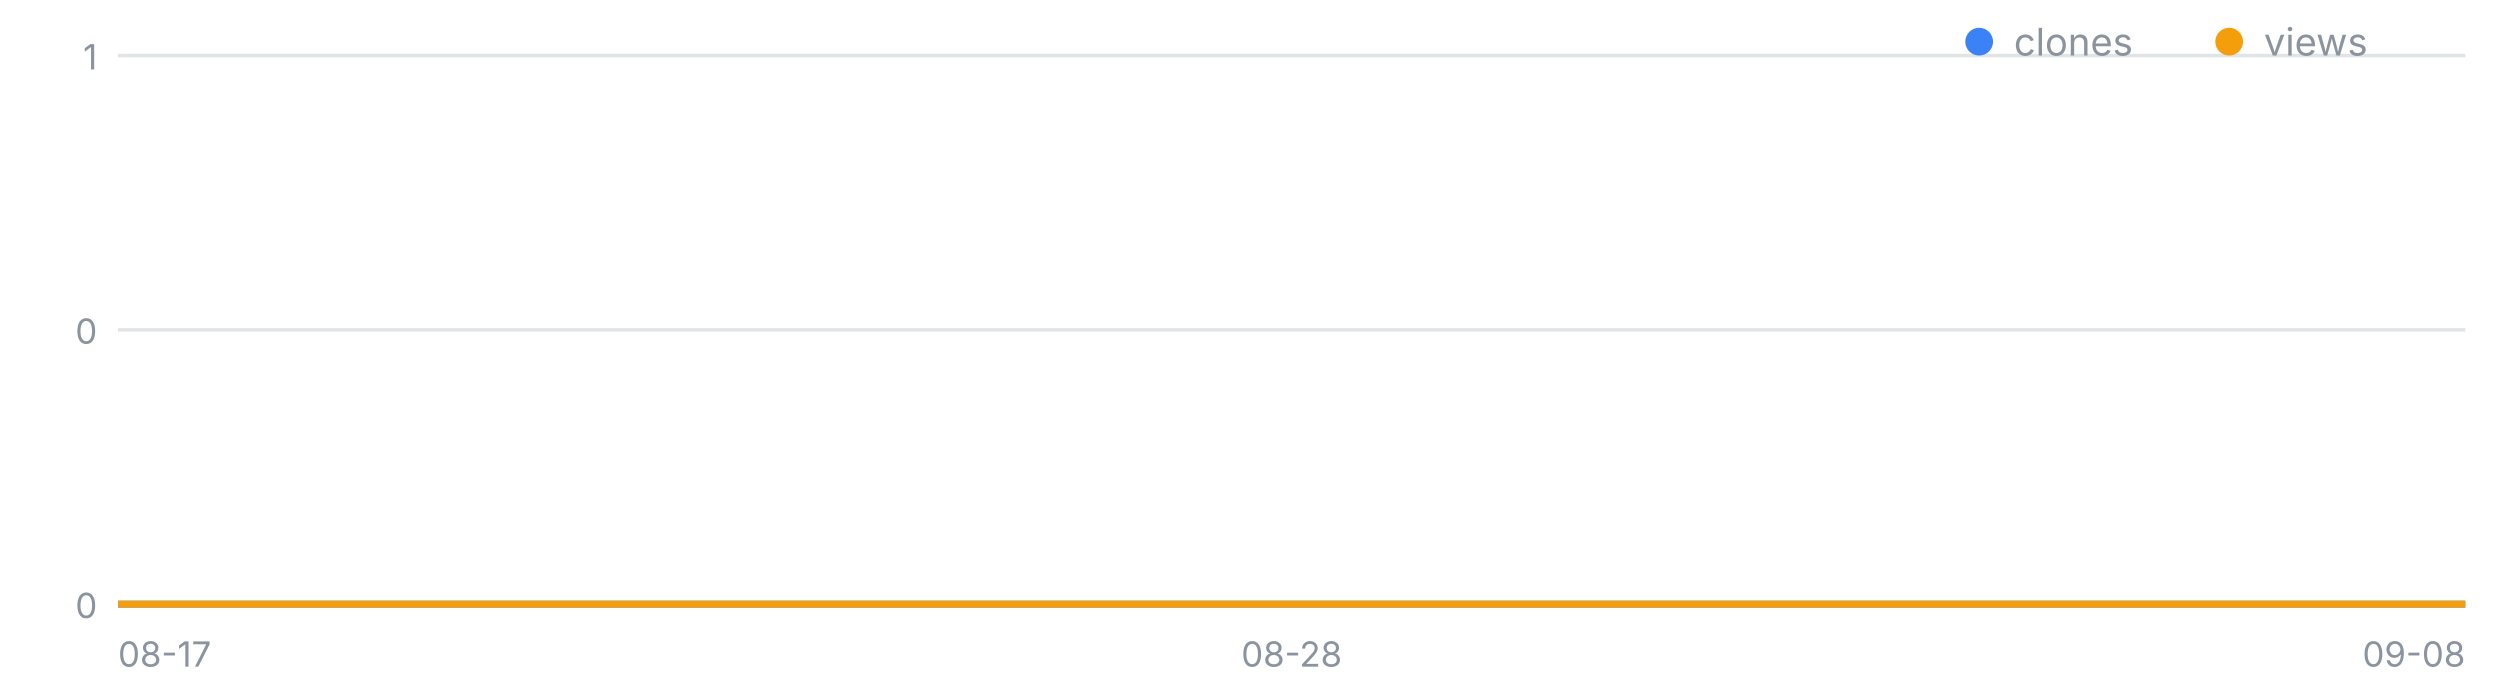
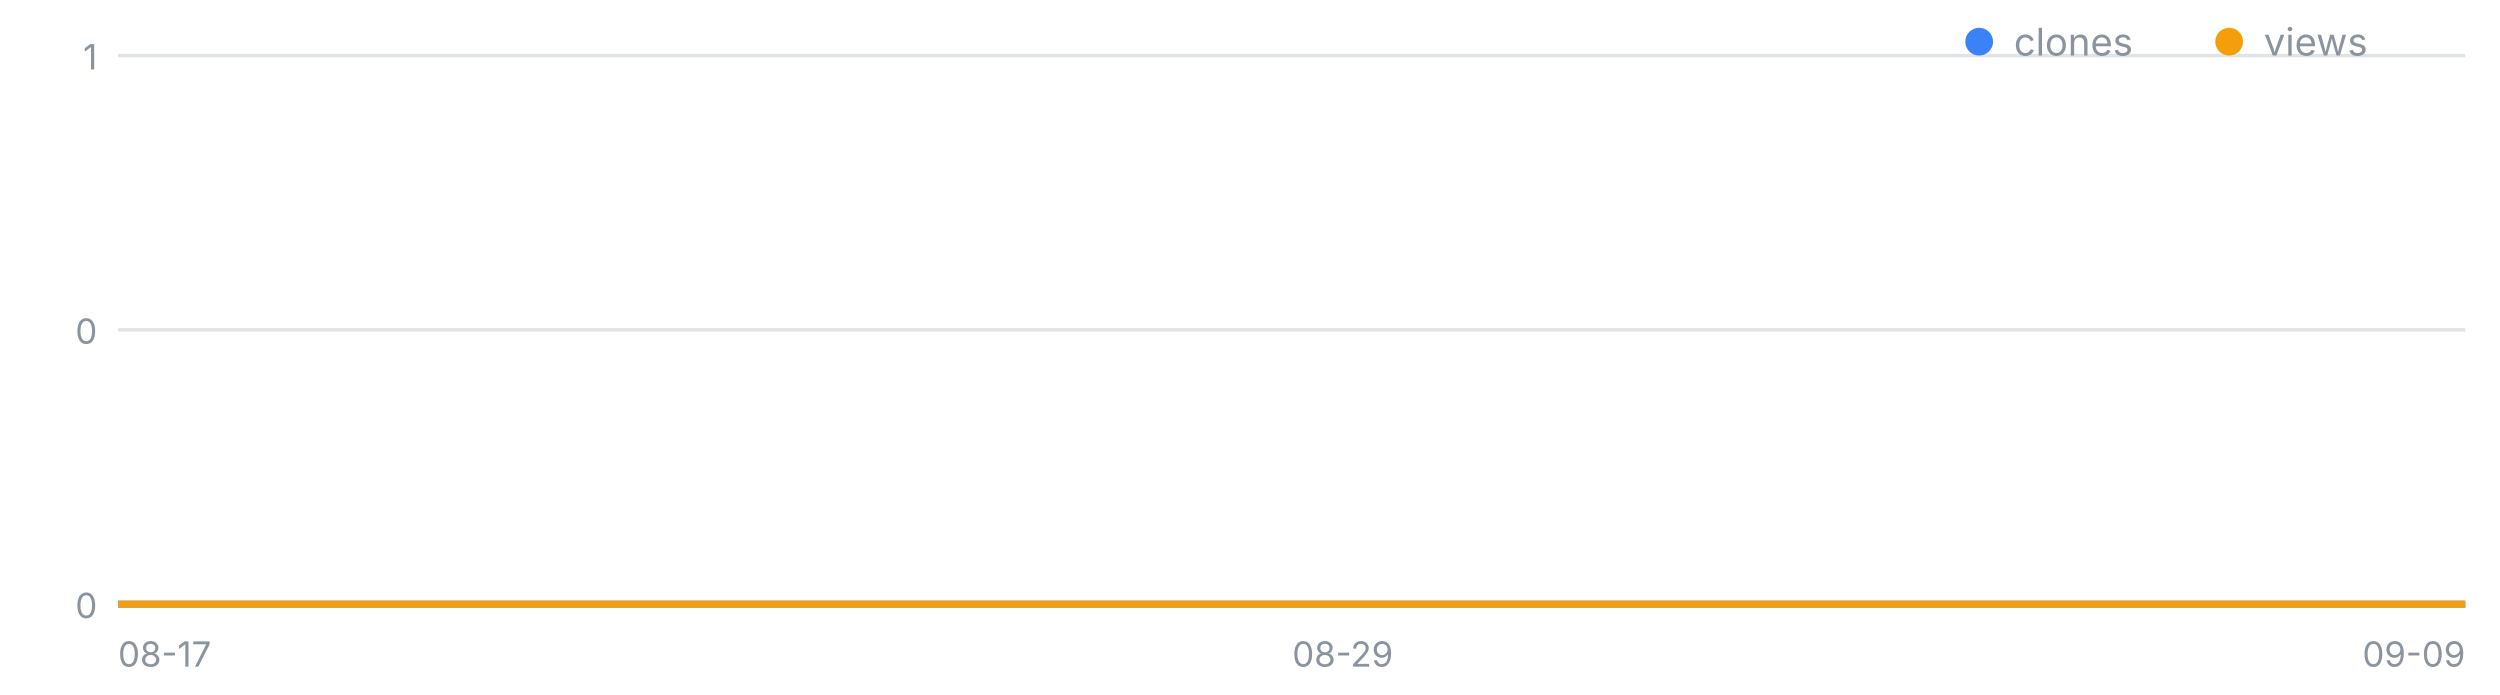
<svg xmlns="http://www.w3.org/2000/svg" width="720" height="200" viewBox="0 0 720 200" font-family="-apple-system,Segoe UI,sans-serif" role="img" aria-label="일별 클론·조회 추이">
  <line x1="34" y1="174.0" x2="710" y2="174.0" stroke="#8b949e" stroke-opacity=".25" />
  <text x="28" y="178.0" font-size="10" fill="#8b949e" text-anchor="end">0</text>
  <line x1="34" y1="95.0" x2="710" y2="95.0" stroke="#8b949e" stroke-opacity=".25" />
  <text x="28" y="99.0" font-size="10" fill="#8b949e" text-anchor="end">0</text>
  <line x1="34" y1="16.0" x2="710" y2="16.0" stroke="#8b949e" stroke-opacity=".25" />
  <text x="28" y="20.0" font-size="10" fill="#8b949e" text-anchor="end">1</text>
  <text x="34.0" y="192" font-size="10" fill="#8b949e" text-anchor="start">08-17</text>
-   <text x="372.0" y="192" font-size="10" fill="#8b949e" text-anchor="middle">08-28</text>
-   <text x="710.0" y="192" font-size="10" fill="#8b949e" text-anchor="end">09-08</text>
-   <polyline fill="none" stroke="#3b82f6" stroke-width="2" points="34.0,174.0 64.7,174.0 95.5,174.0 126.2,174.0 156.9,174.0 187.6,174.0 218.4,174.0 249.1,174.0 279.8,174.0 310.5,174.0 341.3,174.0 372.0,174.0 402.7,174.0 433.5,174.0 464.2,174.0 494.9,174.0 525.6,174.0 556.4,174.0 587.1,174.0 617.8,174.0 648.5,174.0 679.3,174.0 710.0,174.0" />
-   <polyline fill="none" stroke="#f59e0b" stroke-width="2" points="34.0,174.0 64.7,174.0 95.5,174.0 126.2,174.0 156.9,174.0 187.6,174.0 218.4,174.0 249.1,174.0 279.8,174.0 310.5,174.0 341.3,174.0 372.0,174.0 402.7,174.0 433.5,174.0 464.2,174.0 494.9,174.0 525.6,174.0 556.4,174.0 587.1,174.0 617.8,174.0 648.5,174.0 679.3,174.0 710.0,174.0" />
+   <text x="386.7" y="192" font-size="10" fill="#8b949e" text-anchor="middle">08-29</text>
+   <text x="710.0" y="192" font-size="10" fill="#8b949e" text-anchor="end">09-09</text>
+   <polyline fill="none" stroke="#3b82f6" stroke-width="2" points="34.0,174.0 63.4,174.0 92.8,174.0 122.2,174.0 151.6,174.0 181.0,174.0 210.3,174.0 239.7,174.0 269.1,174.0 298.5,174.0 327.9,174.0 357.3,174.0 386.7,174.0 416.1,174.0 445.5,174.0 474.9,174.0 504.3,174.0 533.7,174.0 563.0,174.0 592.4,174.0 621.8,174.0 651.2,174.0 680.6,174.0 710.0,174.0" />
+   <polyline fill="none" stroke="#f59e0b" stroke-width="2" points="34.0,174.0 63.4,174.0 92.8,174.0 122.2,174.0 151.6,174.0 181.0,174.0 210.3,174.0 239.7,174.0 269.1,174.0 298.5,174.0 327.9,174.0 357.3,174.0 386.7,174.0 416.1,174.0 445.5,174.0 474.9,174.0 504.3,174.0 533.7,174.0 563.0,174.0 592.4,174.0 621.8,174.0 651.2,174.0 680.6,174.0 710.0,174.0" />
  <circle cx="570" cy="12" r="4" fill="#3b82f6" />
  <text x="580" y="16" font-size="11" fill="#8b949e">clones</text>
  <circle cx="642" cy="12" r="4" fill="#f59e0b" />
  <text x="652" y="16" font-size="11" fill="#8b949e">views</text>
</svg>
